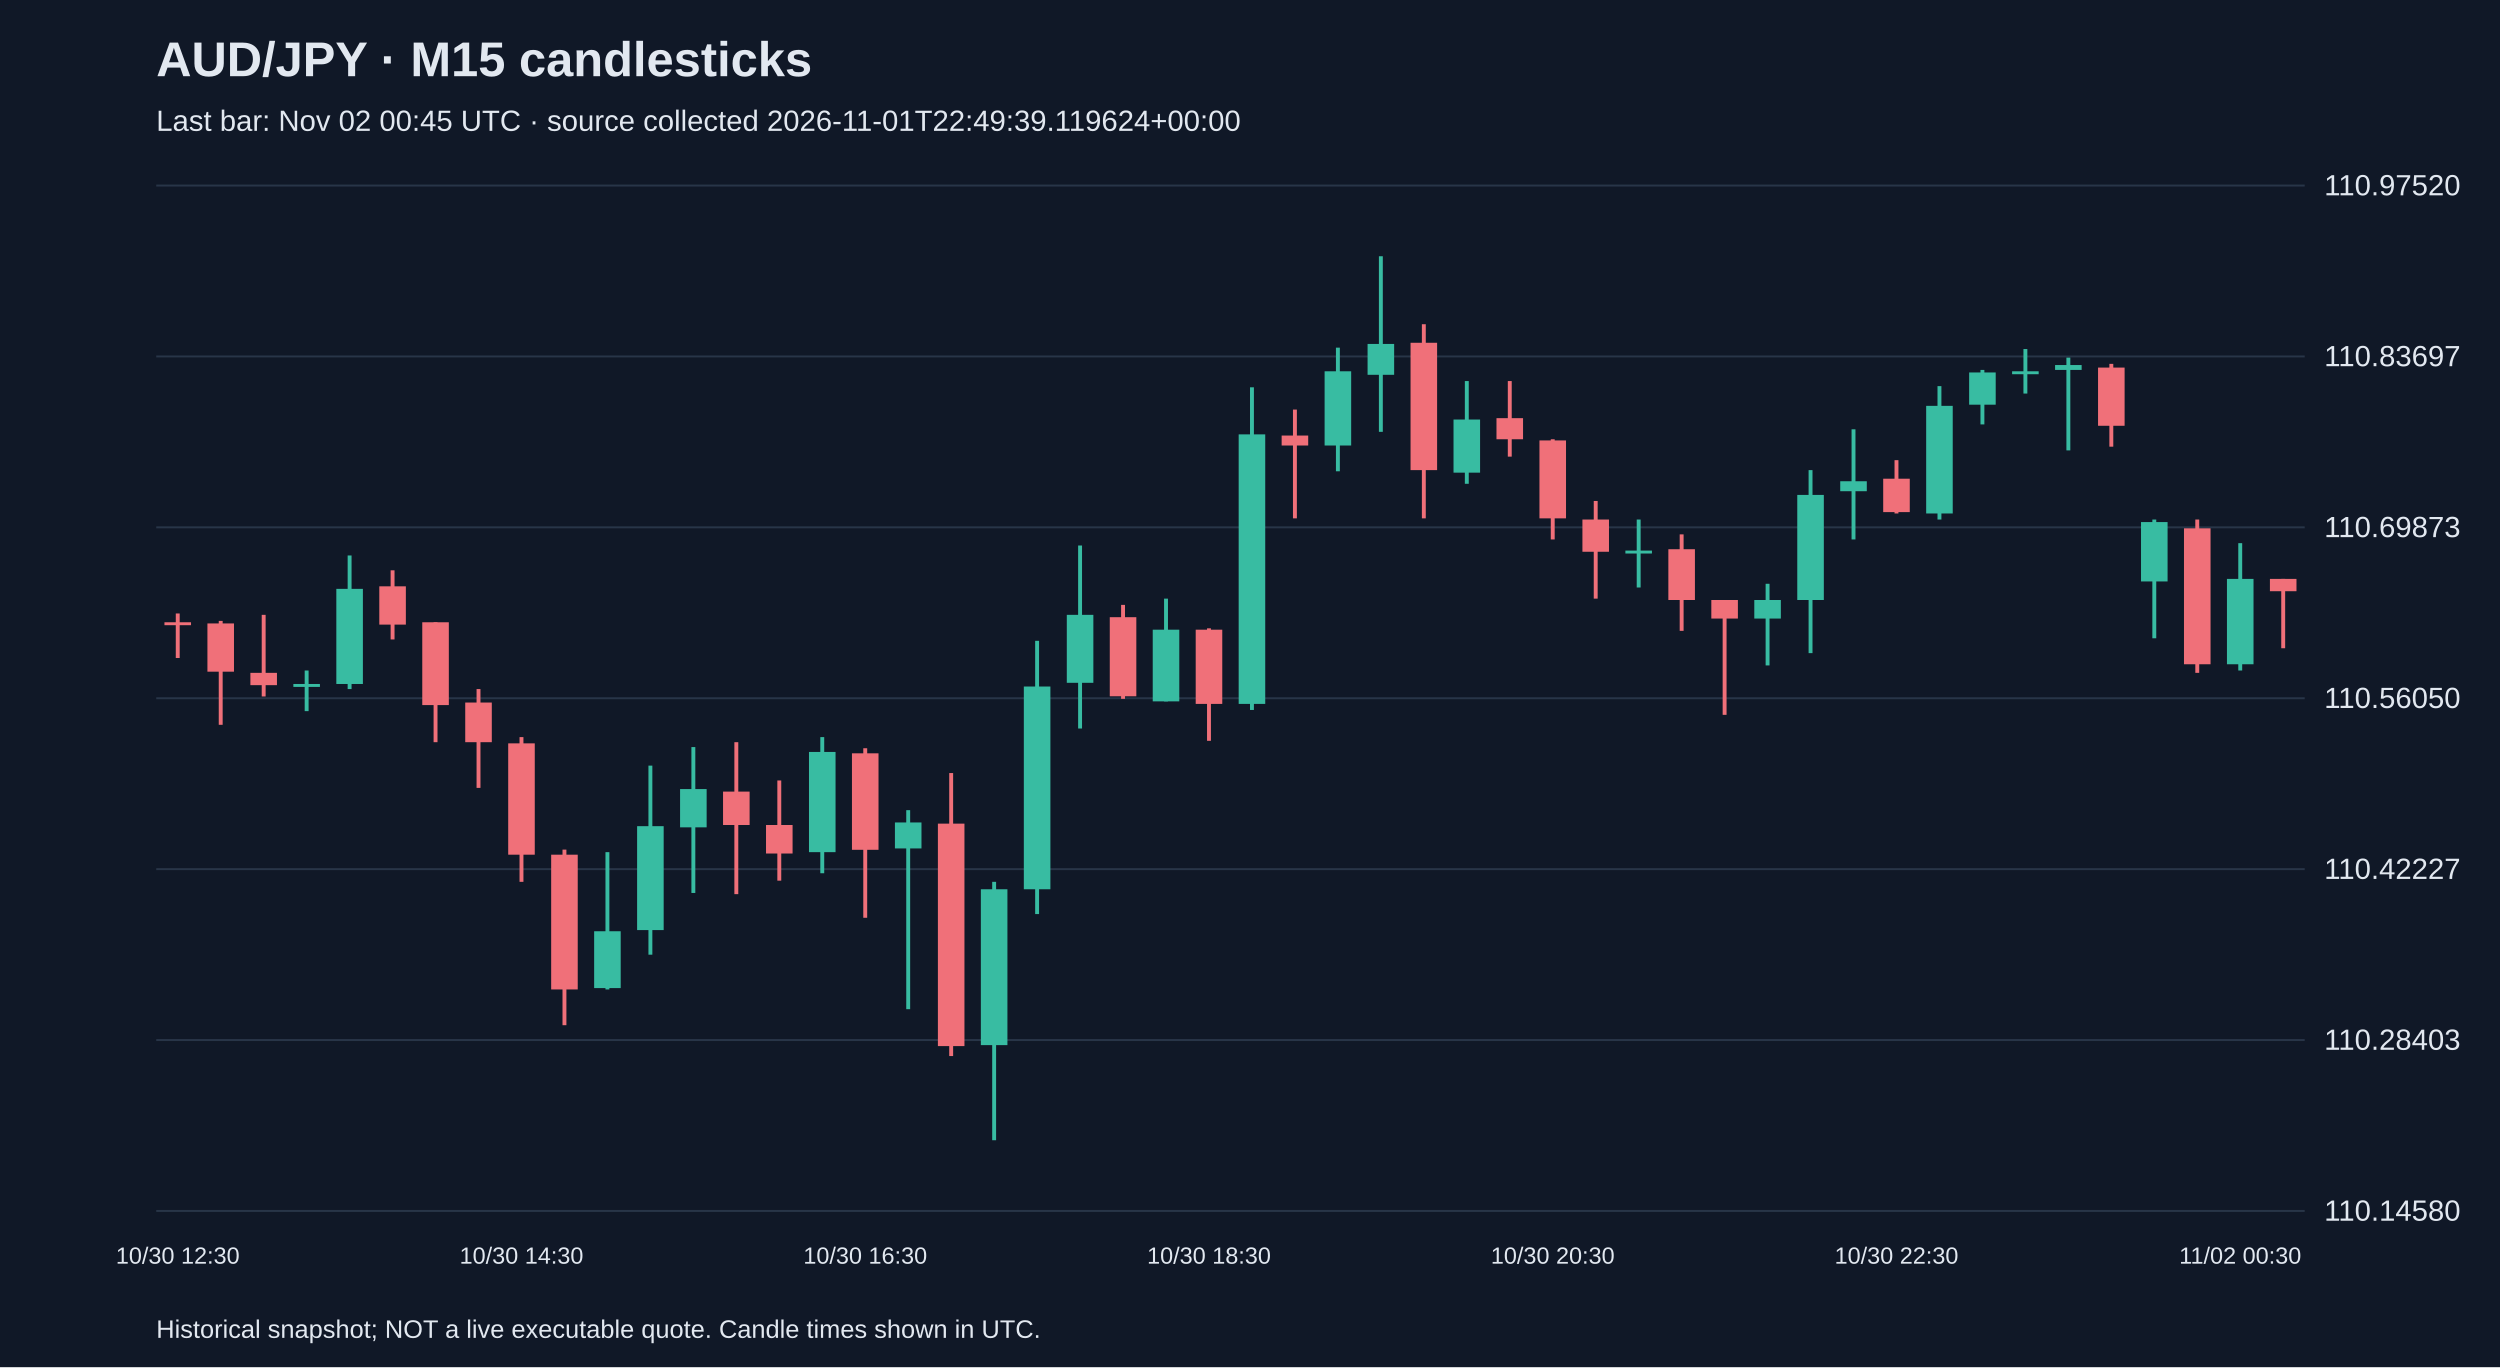
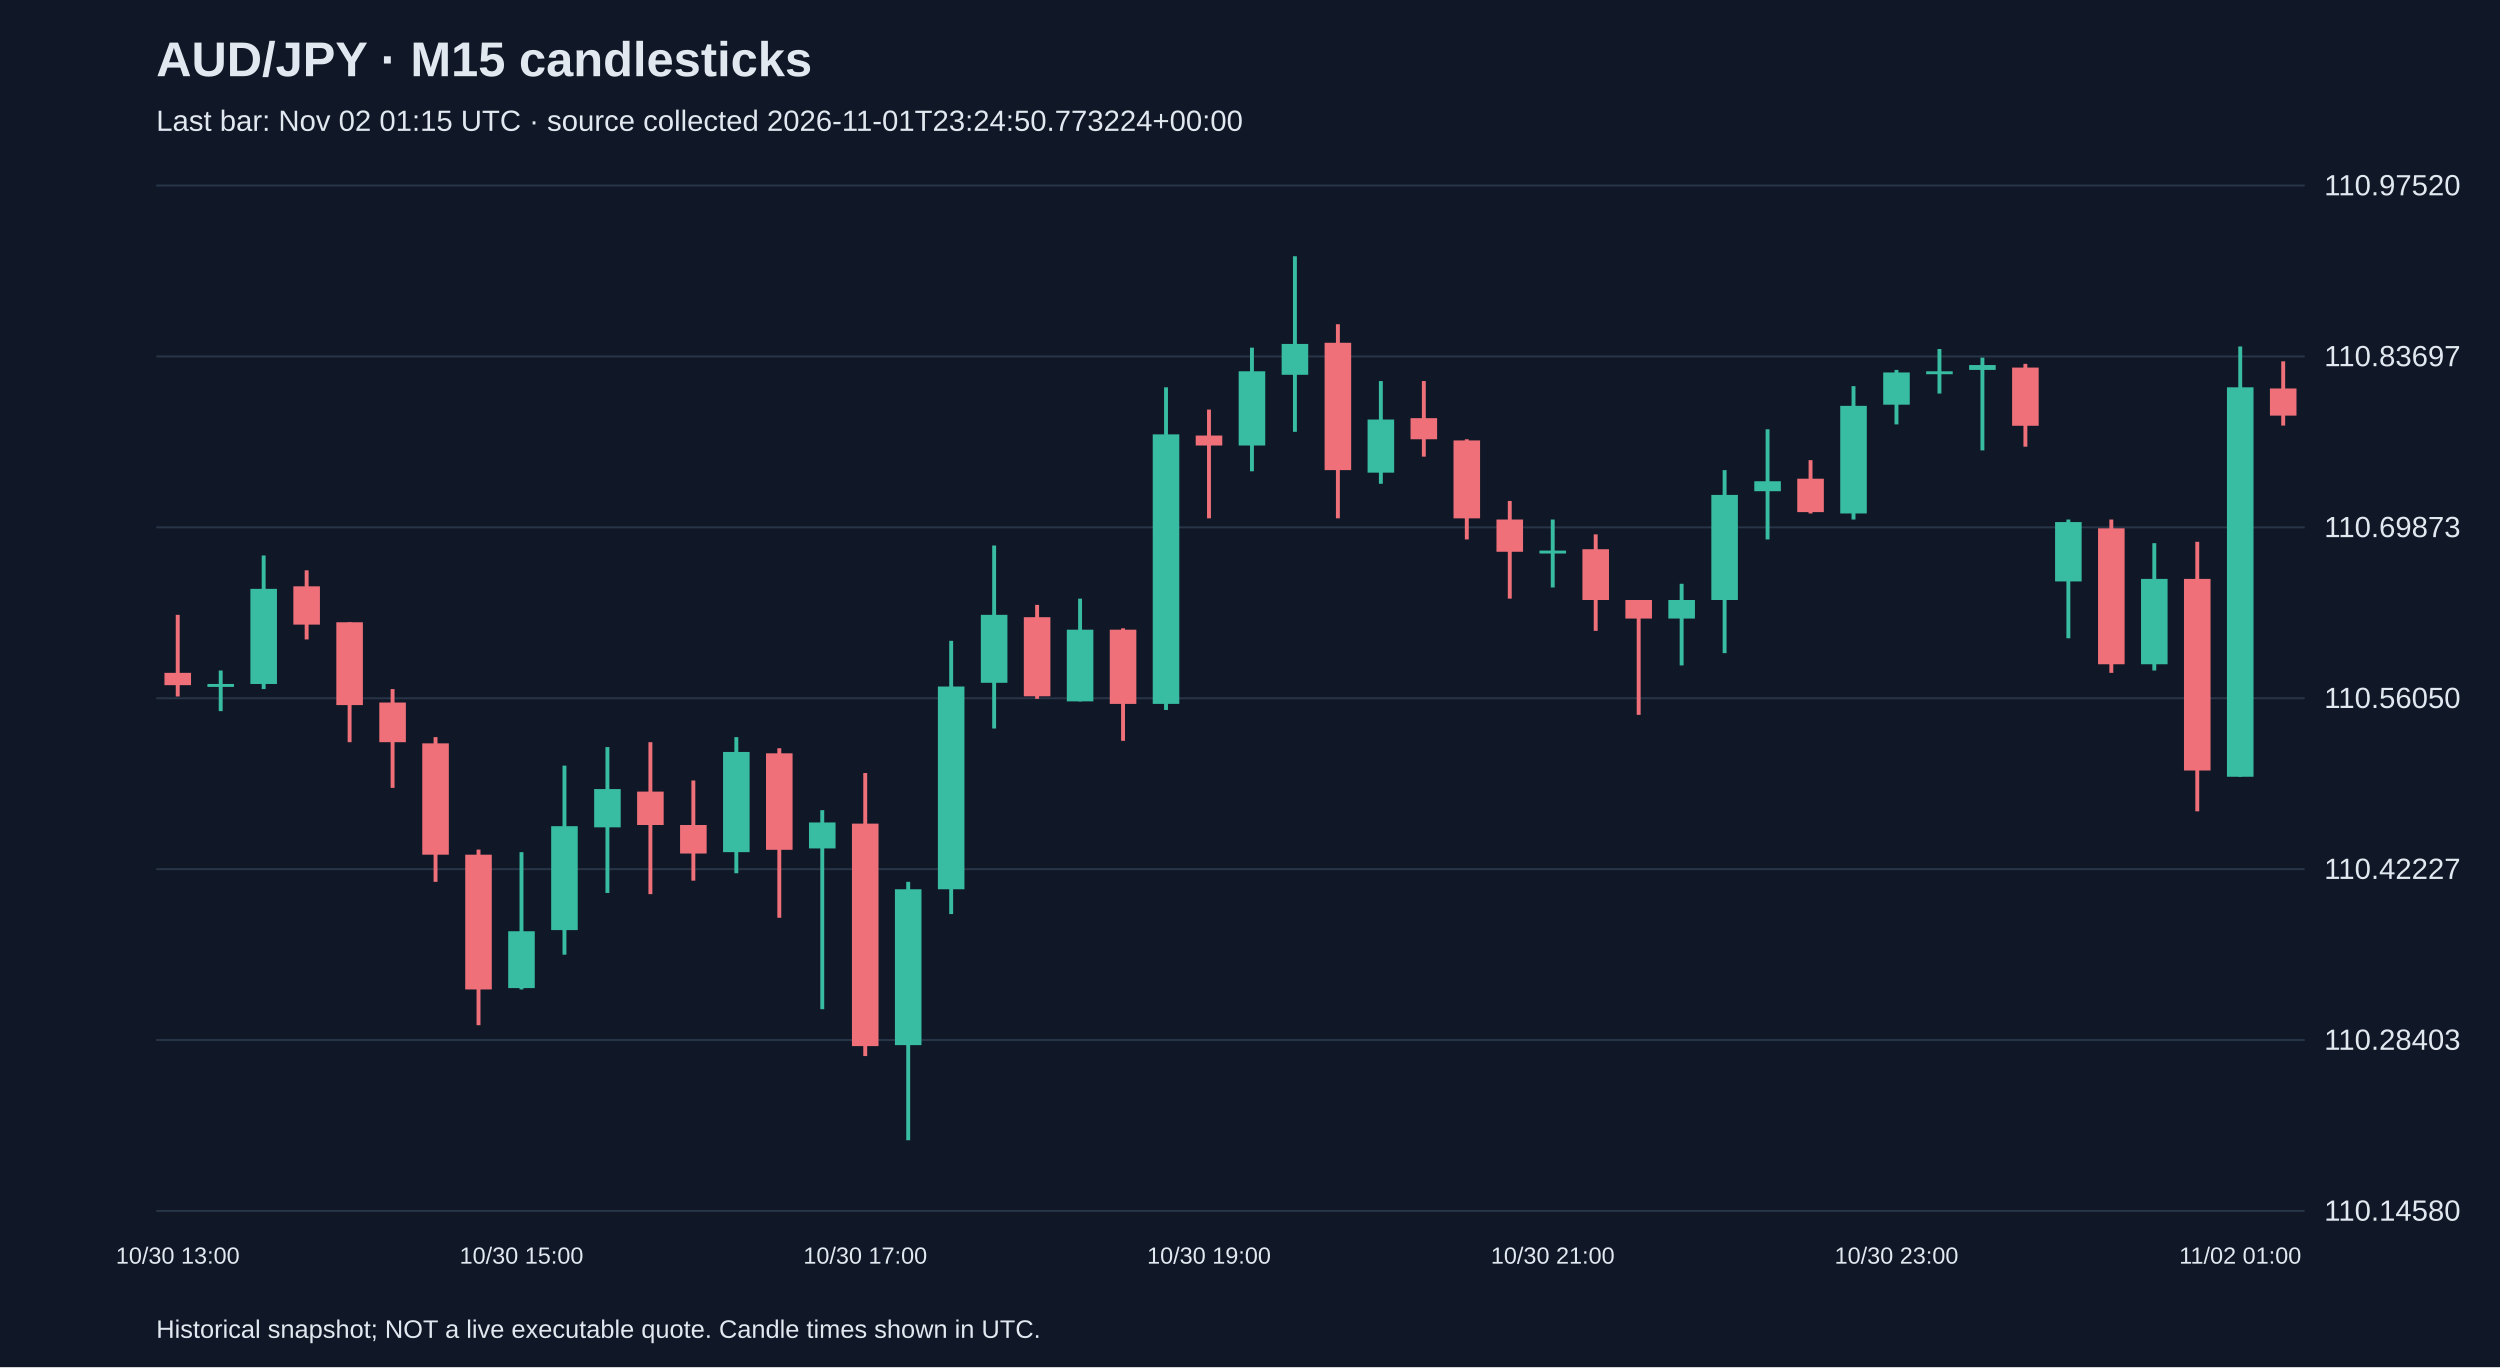
<svg xmlns="http://www.w3.org/2000/svg" viewBox="0 0 1280 700">
  <rect width="100%" height="100%" fill="#101827" />
  <style>text{font-family:Arial,sans-serif;fill:#e2e8f0}</style>
  <text x="80" y="39" font-size="25" font-weight="bold">AUD/JPY · M15 candlesticks</text>
-   <text x="80" y="67" font-size="15" fill="#a6b1c5">Last bar: Nov 02 00:45 UTC · source collected 2026-11-01T22:49:39.119624+00:00</text>
+   <text x="80" y="67" font-size="15" fill="#a6b1c5">Last bar: Nov 02 01:15 UTC · source collected 2026-11-01T23:24:50.773224+00:00</text>
  <line x1="80" y1="620.0" x2="1180" y2="620.0" stroke="#283548" />
  <text x="1190" y="625.0" font-size="15">110.14580</text>
  <line x1="80" y1="532.5" x2="1180" y2="532.5" stroke="#283548" />
  <text x="1190" y="537.5" font-size="15">110.28403</text>
  <line x1="80" y1="445.0" x2="1180" y2="445.0" stroke="#283548" />
  <text x="1190" y="450.0" font-size="15">110.42227</text>
  <line x1="80" y1="357.5" x2="1180" y2="357.5" stroke="#283548" />
  <text x="1190" y="362.5" font-size="15">110.56050</text>
  <line x1="80" y1="270.0" x2="1180" y2="270.0" stroke="#283548" />
  <text x="1190" y="275.0" font-size="15">110.69873</text>
  <line x1="80" y1="182.5" x2="1180" y2="182.5" stroke="#283548" />
  <text x="1190" y="187.5" font-size="15">110.83697</text>
  <line x1="80" y1="95.0" x2="1180" y2="95.0" stroke="#283548" />
  <text x="1190" y="100.0" font-size="15">110.97520</text>
-   <line x1="91.0" y1="314.1" x2="91.0" y2="336.9" stroke="#f07079" stroke-width="2" />
-   <rect x="84.2" y="318.6" width="13.6" height="1.5" fill="#f07079" />
-   <text x="91.0" y="647" text-anchor="middle" font-size="12">10/30 12:30</text>
-   <line x1="113.0" y1="317.9" x2="113.0" y2="371.1" stroke="#f07079" stroke-width="2" />
-   <rect x="106.2" y="319.2" width="13.6" height="24.7" fill="#f07079" />
-   <line x1="135.0" y1="314.8" x2="135.0" y2="356.6" stroke="#f07079" stroke-width="2" />
-   <rect x="128.2" y="344.5" width="13.6" height="6.3" fill="#f07079" />
-   <line x1="157.0" y1="343.3" x2="157.0" y2="364.1" stroke="#38bca2" stroke-width="2" />
-   <rect x="150.2" y="350.2" width="13.6" height="1.5" fill="#38bca2" />
-   <line x1="179.0" y1="284.4" x2="179.0" y2="352.8" stroke="#38bca2" stroke-width="2" />
-   <rect x="172.2" y="301.5" width="13.6" height="48.7" fill="#38bca2" />
-   <line x1="201.0" y1="292.0" x2="201.0" y2="327.4" stroke="#f07079" stroke-width="2" />
-   <rect x="194.2" y="300.2" width="13.6" height="19.6" fill="#f07079" />
-   <line x1="223.0" y1="318.6" x2="223.0" y2="380.0" stroke="#f07079" stroke-width="2" />
-   <rect x="216.2" y="318.6" width="13.6" height="42.4" fill="#f07079" />
-   <line x1="245.0" y1="352.8" x2="245.0" y2="403.4" stroke="#f07079" stroke-width="2" />
-   <rect x="238.2" y="359.7" width="13.6" height="20.3" fill="#f07079" />
-   <line x1="267.0" y1="377.4" x2="267.0" y2="451.5" stroke="#f07079" stroke-width="2" />
-   <rect x="260.2" y="380.6" width="13.6" height="57.0" fill="#f07079" />
-   <text x="267.0" y="647" text-anchor="middle" font-size="12">10/30 14:30</text>
-   <line x1="289.0" y1="435.0" x2="289.0" y2="524.9" stroke="#f07079" stroke-width="2" />
-   <rect x="282.2" y="437.6" width="13.6" height="69.0" fill="#f07079" />
-   <line x1="311.0" y1="436.3" x2="311.0" y2="506.6" stroke="#38bca2" stroke-width="2" />
-   <rect x="304.2" y="476.8" width="13.6" height="29.1" fill="#38bca2" />
-   <line x1="333.0" y1="392.0" x2="333.0" y2="488.8" stroke="#38bca2" stroke-width="2" />
-   <rect x="326.2" y="423.0" width="13.6" height="53.2" fill="#38bca2" />
-   <line x1="355.0" y1="382.5" x2="355.0" y2="457.2" stroke="#38bca2" stroke-width="2" />
-   <rect x="348.2" y="404.0" width="13.6" height="19.6" fill="#38bca2" />
-   <line x1="377.0" y1="380.0" x2="377.0" y2="457.8" stroke="#f07079" stroke-width="2" />
-   <rect x="370.2" y="405.3" width="13.6" height="17.1" fill="#f07079" />
-   <line x1="399.0" y1="399.6" x2="399.0" y2="450.9" stroke="#f07079" stroke-width="2" />
-   <rect x="392.2" y="422.4" width="13.6" height="14.6" fill="#f07079" />
-   <line x1="421.0" y1="377.4" x2="421.0" y2="447.1" stroke="#38bca2" stroke-width="2" />
-   <rect x="414.2" y="385.0" width="13.6" height="51.3" fill="#38bca2" />
-   <line x1="443.0" y1="383.1" x2="443.0" y2="469.9" stroke="#f07079" stroke-width="2" />
-   <rect x="436.2" y="385.7" width="13.6" height="49.4" fill="#f07079" />
-   <text x="443.0" y="647" text-anchor="middle" font-size="12">10/30 16:30</text>
-   <line x1="465.0" y1="414.8" x2="465.0" y2="516.7" stroke="#38bca2" stroke-width="2" />
-   <rect x="458.2" y="421.1" width="13.6" height="13.3" fill="#38bca2" />
-   <line x1="487.0" y1="395.8" x2="487.0" y2="540.7" stroke="#f07079" stroke-width="2" />
-   <rect x="480.2" y="421.7" width="13.6" height="113.9" fill="#f07079" />
-   <line x1="509.0" y1="451.5" x2="509.0" y2="583.8" stroke="#38bca2" stroke-width="2" />
-   <rect x="502.2" y="455.3" width="13.6" height="79.8" fill="#38bca2" />
-   <line x1="531.0" y1="328.1" x2="531.0" y2="468.0" stroke="#38bca2" stroke-width="2" />
-   <rect x="524.2" y="351.5" width="13.6" height="103.8" fill="#38bca2" />
-   <line x1="553.0" y1="279.3" x2="553.0" y2="373.0" stroke="#38bca2" stroke-width="2" />
-   <rect x="546.2" y="314.8" width="13.6" height="34.8" fill="#38bca2" />
-   <line x1="575.0" y1="309.7" x2="575.0" y2="357.8" stroke="#f07079" stroke-width="2" />
-   <rect x="568.2" y="316.0" width="13.6" height="40.5" fill="#f07079" />
-   <line x1="597.0" y1="306.5" x2="597.0" y2="359.1" stroke="#38bca2" stroke-width="2" />
-   <rect x="590.2" y="322.4" width="13.6" height="36.7" fill="#38bca2" />
-   <line x1="619.0" y1="321.7" x2="619.0" y2="379.3" stroke="#f07079" stroke-width="2" />
-   <rect x="612.2" y="322.4" width="13.6" height="38.0" fill="#f07079" />
-   <text x="619.0" y="647" text-anchor="middle" font-size="12">10/30 18:30</text>
-   <line x1="641.0" y1="198.3" x2="641.0" y2="363.5" stroke="#38bca2" stroke-width="2" />
-   <rect x="634.2" y="222.4" width="13.6" height="138.0" fill="#38bca2" />
-   <line x1="663.0" y1="209.7" x2="663.0" y2="265.4" stroke="#f07079" stroke-width="2" />
-   <rect x="656.2" y="223.0" width="13.6" height="5.1" fill="#f07079" />
-   <line x1="685.0" y1="178.0" x2="685.0" y2="241.3" stroke="#38bca2" stroke-width="2" />
-   <rect x="678.2" y="190.1" width="13.6" height="38.0" fill="#38bca2" />
-   <line x1="707.0" y1="131.2" x2="707.0" y2="221.1" stroke="#38bca2" stroke-width="2" />
-   <rect x="700.2" y="176.1" width="13.6" height="15.8" fill="#38bca2" />
-   <line x1="729.0" y1="166.0" x2="729.0" y2="265.4" stroke="#f07079" stroke-width="2" />
-   <rect x="722.2" y="175.5" width="13.6" height="65.2" fill="#f07079" />
-   <line x1="751.0" y1="195.1" x2="751.0" y2="247.7" stroke="#38bca2" stroke-width="2" />
-   <rect x="744.2" y="214.8" width="13.6" height="27.2" fill="#38bca2" />
-   <line x1="773.0" y1="195.1" x2="773.0" y2="233.8" stroke="#f07079" stroke-width="2" />
-   <rect x="766.2" y="214.1" width="13.6" height="10.8" fill="#f07079" />
-   <line x1="795.0" y1="224.9" x2="795.0" y2="276.2" stroke="#f07079" stroke-width="2" />
-   <rect x="788.2" y="225.5" width="13.6" height="39.9" fill="#f07079" />
-   <text x="795.0" y="647" text-anchor="middle" font-size="12">10/30 20:30</text>
-   <line x1="817.0" y1="256.5" x2="817.0" y2="306.5" stroke="#f07079" stroke-width="2" />
-   <rect x="810.2" y="266.0" width="13.6" height="16.5" fill="#f07079" />
-   <line x1="839.0" y1="266.0" x2="839.0" y2="300.8" stroke="#38bca2" stroke-width="2" />
-   <rect x="832.2" y="281.9" width="13.6" height="1.5" fill="#38bca2" />
-   <line x1="861.0" y1="273.6" x2="861.0" y2="323.0" stroke="#f07079" stroke-width="2" />
-   <rect x="854.2" y="281.2" width="13.6" height="26.0" fill="#f07079" />
-   <line x1="883.0" y1="307.2" x2="883.0" y2="366.0" stroke="#f07079" stroke-width="2" />
-   <rect x="876.2" y="307.2" width="13.6" height="9.5" fill="#f07079" />
-   <line x1="905.0" y1="298.9" x2="905.0" y2="340.7" stroke="#38bca2" stroke-width="2" />
-   <rect x="898.2" y="307.2" width="13.6" height="9.5" fill="#38bca2" />
-   <line x1="927.0" y1="240.7" x2="927.0" y2="334.4" stroke="#38bca2" stroke-width="2" />
-   <rect x="920.2" y="253.4" width="13.6" height="53.8" fill="#38bca2" />
-   <line x1="949.0" y1="219.8" x2="949.0" y2="276.2" stroke="#38bca2" stroke-width="2" />
-   <rect x="942.2" y="246.4" width="13.6" height="5.1" fill="#38bca2" />
-   <line x1="971.0" y1="235.6" x2="971.0" y2="262.9" stroke="#f07079" stroke-width="2" />
-   <rect x="964.2" y="245.1" width="13.6" height="17.1" fill="#f07079" />
-   <text x="971.0" y="647" text-anchor="middle" font-size="12">10/30 22:30</text>
-   <line x1="993.0" y1="197.7" x2="993.0" y2="266.0" stroke="#38bca2" stroke-width="2" />
-   <rect x="986.2" y="207.8" width="13.6" height="55.1" fill="#38bca2" />
-   <line x1="1015.0" y1="189.4" x2="1015.0" y2="217.3" stroke="#38bca2" stroke-width="2" />
-   <rect x="1008.2" y="190.7" width="13.6" height="16.5" fill="#38bca2" />
-   <line x1="1037.0" y1="178.7" x2="1037.0" y2="201.5" stroke="#38bca2" stroke-width="2" />
-   <rect x="1030.2" y="190.1" width="13.6" height="1.5" fill="#38bca2" />
-   <line x1="1059.0" y1="183.1" x2="1059.0" y2="230.6" stroke="#38bca2" stroke-width="2" />
-   <rect x="1052.2" y="186.9" width="13.6" height="2.5" fill="#38bca2" />
-   <line x1="1081.0" y1="186.3" x2="1081.0" y2="228.7" stroke="#f07079" stroke-width="2" />
-   <rect x="1074.2" y="188.2" width="13.6" height="29.8" fill="#f07079" />
-   <line x1="1103.0" y1="266.0" x2="1103.0" y2="326.8" stroke="#38bca2" stroke-width="2" />
-   <rect x="1096.2" y="267.3" width="13.6" height="30.4" fill="#38bca2" />
-   <line x1="1125.0" y1="266.0" x2="1125.0" y2="344.5" stroke="#f07079" stroke-width="2" />
-   <rect x="1118.2" y="270.5" width="13.6" height="69.6" fill="#f07079" />
-   <line x1="1147.0" y1="278.1" x2="1147.0" y2="343.3" stroke="#38bca2" stroke-width="2" />
-   <rect x="1140.2" y="296.4" width="13.6" height="43.7" fill="#38bca2" />
-   <text x="1147.0" y="647" text-anchor="middle" font-size="12">11/02 00:30</text>
-   <line x1="1169.0" y1="296.4" x2="1169.0" y2="331.9" stroke="#f07079" stroke-width="2" />
-   <rect x="1162.2" y="296.4" width="13.6" height="6.3" fill="#f07079" />
+   <line x1="91.0" y1="314.8" x2="91.0" y2="356.6" stroke="#f07079" stroke-width="2" />
+   <rect x="84.2" y="344.5" width="13.6" height="6.3" fill="#f07079" />
+   <text x="91.0" y="647" text-anchor="middle" font-size="12">10/30 13:00</text>
+   <line x1="113.0" y1="343.3" x2="113.0" y2="364.1" stroke="#38bca2" stroke-width="2" />
+   <rect x="106.2" y="350.2" width="13.6" height="1.5" fill="#38bca2" />
+   <line x1="135.0" y1="284.4" x2="135.0" y2="352.8" stroke="#38bca2" stroke-width="2" />
+   <rect x="128.2" y="301.5" width="13.6" height="48.7" fill="#38bca2" />
+   <line x1="157.0" y1="292.0" x2="157.0" y2="327.4" stroke="#f07079" stroke-width="2" />
+   <rect x="150.2" y="300.2" width="13.6" height="19.6" fill="#f07079" />
+   <line x1="179.0" y1="318.6" x2="179.0" y2="380.0" stroke="#f07079" stroke-width="2" />
+   <rect x="172.2" y="318.6" width="13.6" height="42.4" fill="#f07079" />
+   <line x1="201.0" y1="352.8" x2="201.0" y2="403.4" stroke="#f07079" stroke-width="2" />
+   <rect x="194.2" y="359.7" width="13.6" height="20.3" fill="#f07079" />
+   <line x1="223.0" y1="377.4" x2="223.0" y2="451.5" stroke="#f07079" stroke-width="2" />
+   <rect x="216.2" y="380.6" width="13.6" height="57.0" fill="#f07079" />
+   <line x1="245.0" y1="435.0" x2="245.0" y2="524.9" stroke="#f07079" stroke-width="2" />
+   <rect x="238.2" y="437.6" width="13.6" height="69.0" fill="#f07079" />
+   <line x1="267.0" y1="436.3" x2="267.0" y2="506.6" stroke="#38bca2" stroke-width="2" />
+   <rect x="260.2" y="476.8" width="13.6" height="29.1" fill="#38bca2" />
+   <text x="267.0" y="647" text-anchor="middle" font-size="12">10/30 15:00</text>
+   <line x1="289.0" y1="392.0" x2="289.0" y2="488.8" stroke="#38bca2" stroke-width="2" />
+   <rect x="282.2" y="423.0" width="13.6" height="53.2" fill="#38bca2" />
+   <line x1="311.0" y1="382.5" x2="311.0" y2="457.2" stroke="#38bca2" stroke-width="2" />
+   <rect x="304.2" y="404.0" width="13.6" height="19.6" fill="#38bca2" />
+   <line x1="333.0" y1="380.0" x2="333.0" y2="457.8" stroke="#f07079" stroke-width="2" />
+   <rect x="326.2" y="405.3" width="13.6" height="17.1" fill="#f07079" />
+   <line x1="355.0" y1="399.6" x2="355.0" y2="450.9" stroke="#f07079" stroke-width="2" />
+   <rect x="348.2" y="422.4" width="13.6" height="14.6" fill="#f07079" />
+   <line x1="377.0" y1="377.4" x2="377.0" y2="447.1" stroke="#38bca2" stroke-width="2" />
+   <rect x="370.2" y="385.0" width="13.6" height="51.3" fill="#38bca2" />
+   <line x1="399.0" y1="383.1" x2="399.0" y2="469.9" stroke="#f07079" stroke-width="2" />
+   <rect x="392.2" y="385.7" width="13.6" height="49.4" fill="#f07079" />
+   <line x1="421.0" y1="414.8" x2="421.0" y2="516.7" stroke="#38bca2" stroke-width="2" />
+   <rect x="414.2" y="421.1" width="13.6" height="13.3" fill="#38bca2" />
+   <line x1="443.0" y1="395.8" x2="443.0" y2="540.7" stroke="#f07079" stroke-width="2" />
+   <rect x="436.2" y="421.7" width="13.6" height="113.9" fill="#f07079" />
+   <text x="443.0" y="647" text-anchor="middle" font-size="12">10/30 17:00</text>
+   <line x1="465.0" y1="451.5" x2="465.0" y2="583.8" stroke="#38bca2" stroke-width="2" />
+   <rect x="458.2" y="455.3" width="13.6" height="79.8" fill="#38bca2" />
+   <line x1="487.0" y1="328.1" x2="487.0" y2="468.0" stroke="#38bca2" stroke-width="2" />
+   <rect x="480.2" y="351.5" width="13.6" height="103.8" fill="#38bca2" />
+   <line x1="509.0" y1="279.3" x2="509.0" y2="373.0" stroke="#38bca2" stroke-width="2" />
+   <rect x="502.2" y="314.8" width="13.6" height="34.8" fill="#38bca2" />
+   <line x1="531.0" y1="309.7" x2="531.0" y2="357.8" stroke="#f07079" stroke-width="2" />
+   <rect x="524.2" y="316.0" width="13.6" height="40.5" fill="#f07079" />
+   <line x1="553.0" y1="306.5" x2="553.0" y2="359.1" stroke="#38bca2" stroke-width="2" />
+   <rect x="546.2" y="322.4" width="13.6" height="36.7" fill="#38bca2" />
+   <line x1="575.0" y1="321.7" x2="575.0" y2="379.3" stroke="#f07079" stroke-width="2" />
+   <rect x="568.2" y="322.4" width="13.6" height="38.0" fill="#f07079" />
+   <line x1="597.0" y1="198.3" x2="597.0" y2="363.5" stroke="#38bca2" stroke-width="2" />
+   <rect x="590.2" y="222.4" width="13.6" height="138.0" fill="#38bca2" />
+   <line x1="619.0" y1="209.7" x2="619.0" y2="265.4" stroke="#f07079" stroke-width="2" />
+   <rect x="612.2" y="223.0" width="13.6" height="5.1" fill="#f07079" />
+   <text x="619.0" y="647" text-anchor="middle" font-size="12">10/30 19:00</text>
+   <line x1="641.0" y1="178.0" x2="641.0" y2="241.3" stroke="#38bca2" stroke-width="2" />
+   <rect x="634.2" y="190.1" width="13.6" height="38.0" fill="#38bca2" />
+   <line x1="663.0" y1="131.2" x2="663.0" y2="221.1" stroke="#38bca2" stroke-width="2" />
+   <rect x="656.2" y="176.1" width="13.6" height="15.8" fill="#38bca2" />
+   <line x1="685.0" y1="166.0" x2="685.0" y2="265.4" stroke="#f07079" stroke-width="2" />
+   <rect x="678.2" y="175.5" width="13.6" height="65.2" fill="#f07079" />
+   <line x1="707.0" y1="195.1" x2="707.0" y2="247.7" stroke="#38bca2" stroke-width="2" />
+   <rect x="700.2" y="214.8" width="13.6" height="27.2" fill="#38bca2" />
+   <line x1="729.0" y1="195.1" x2="729.0" y2="233.8" stroke="#f07079" stroke-width="2" />
+   <rect x="722.2" y="214.1" width="13.6" height="10.8" fill="#f07079" />
+   <line x1="751.0" y1="224.9" x2="751.0" y2="276.2" stroke="#f07079" stroke-width="2" />
+   <rect x="744.2" y="225.5" width="13.6" height="39.9" fill="#f07079" />
+   <line x1="773.0" y1="256.5" x2="773.0" y2="306.5" stroke="#f07079" stroke-width="2" />
+   <rect x="766.2" y="266.0" width="13.6" height="16.5" fill="#f07079" />
+   <line x1="795.0" y1="266.0" x2="795.0" y2="300.8" stroke="#38bca2" stroke-width="2" />
+   <rect x="788.2" y="281.9" width="13.6" height="1.5" fill="#38bca2" />
+   <text x="795.0" y="647" text-anchor="middle" font-size="12">10/30 21:00</text>
+   <line x1="817.0" y1="273.6" x2="817.0" y2="323.0" stroke="#f07079" stroke-width="2" />
+   <rect x="810.2" y="281.2" width="13.6" height="26.0" fill="#f07079" />
+   <line x1="839.0" y1="307.2" x2="839.0" y2="366.0" stroke="#f07079" stroke-width="2" />
+   <rect x="832.2" y="307.2" width="13.6" height="9.5" fill="#f07079" />
+   <line x1="861.0" y1="298.9" x2="861.0" y2="340.7" stroke="#38bca2" stroke-width="2" />
+   <rect x="854.2" y="307.2" width="13.6" height="9.5" fill="#38bca2" />
+   <line x1="883.0" y1="240.7" x2="883.0" y2="334.4" stroke="#38bca2" stroke-width="2" />
+   <rect x="876.2" y="253.4" width="13.6" height="53.8" fill="#38bca2" />
+   <line x1="905.0" y1="219.8" x2="905.0" y2="276.2" stroke="#38bca2" stroke-width="2" />
+   <rect x="898.2" y="246.4" width="13.6" height="5.1" fill="#38bca2" />
+   <line x1="927.0" y1="235.6" x2="927.0" y2="262.9" stroke="#f07079" stroke-width="2" />
+   <rect x="920.2" y="245.1" width="13.6" height="17.1" fill="#f07079" />
+   <line x1="949.0" y1="197.7" x2="949.0" y2="266.0" stroke="#38bca2" stroke-width="2" />
+   <rect x="942.2" y="207.8" width="13.6" height="55.1" fill="#38bca2" />
+   <line x1="971.0" y1="189.4" x2="971.0" y2="217.3" stroke="#38bca2" stroke-width="2" />
+   <rect x="964.2" y="190.7" width="13.6" height="16.5" fill="#38bca2" />
+   <text x="971.0" y="647" text-anchor="middle" font-size="12">10/30 23:00</text>
+   <line x1="993.0" y1="178.7" x2="993.0" y2="201.5" stroke="#38bca2" stroke-width="2" />
+   <rect x="986.2" y="190.1" width="13.6" height="1.5" fill="#38bca2" />
+   <line x1="1015.0" y1="183.1" x2="1015.0" y2="230.6" stroke="#38bca2" stroke-width="2" />
+   <rect x="1008.2" y="186.9" width="13.6" height="2.5" fill="#38bca2" />
+   <line x1="1037.0" y1="186.3" x2="1037.0" y2="228.7" stroke="#f07079" stroke-width="2" />
+   <rect x="1030.2" y="188.2" width="13.6" height="29.8" fill="#f07079" />
+   <line x1="1059.0" y1="266.0" x2="1059.0" y2="326.8" stroke="#38bca2" stroke-width="2" />
+   <rect x="1052.2" y="267.3" width="13.6" height="30.4" fill="#38bca2" />
+   <line x1="1081.0" y1="266.0" x2="1081.0" y2="344.5" stroke="#f07079" stroke-width="2" />
+   <rect x="1074.2" y="270.5" width="13.6" height="69.6" fill="#f07079" />
+   <line x1="1103.0" y1="278.1" x2="1103.0" y2="343.3" stroke="#38bca2" stroke-width="2" />
+   <rect x="1096.2" y="296.4" width="13.6" height="43.7" fill="#38bca2" />
+   <line x1="1125.0" y1="277.4" x2="1125.0" y2="415.4" stroke="#f07079" stroke-width="2" />
+   <rect x="1118.2" y="296.4" width="13.6" height="98.1" fill="#f07079" />
+   <line x1="1147.0" y1="177.4" x2="1147.0" y2="397.7" stroke="#38bca2" stroke-width="2" />
+   <rect x="1140.2" y="198.3" width="13.6" height="199.4" fill="#38bca2" />
+   <text x="1147.0" y="647" text-anchor="middle" font-size="12">11/02 01:00</text>
+   <line x1="1169.0" y1="185.0" x2="1169.0" y2="217.9" stroke="#f07079" stroke-width="2" />
+   <rect x="1162.2" y="198.9" width="13.6" height="13.9" fill="#f07079" />
  <text x="80" y="685" font-size="13">Historical snapshot; NOT a live executable quote. Candle times shown in UTC.</text>
</svg>
